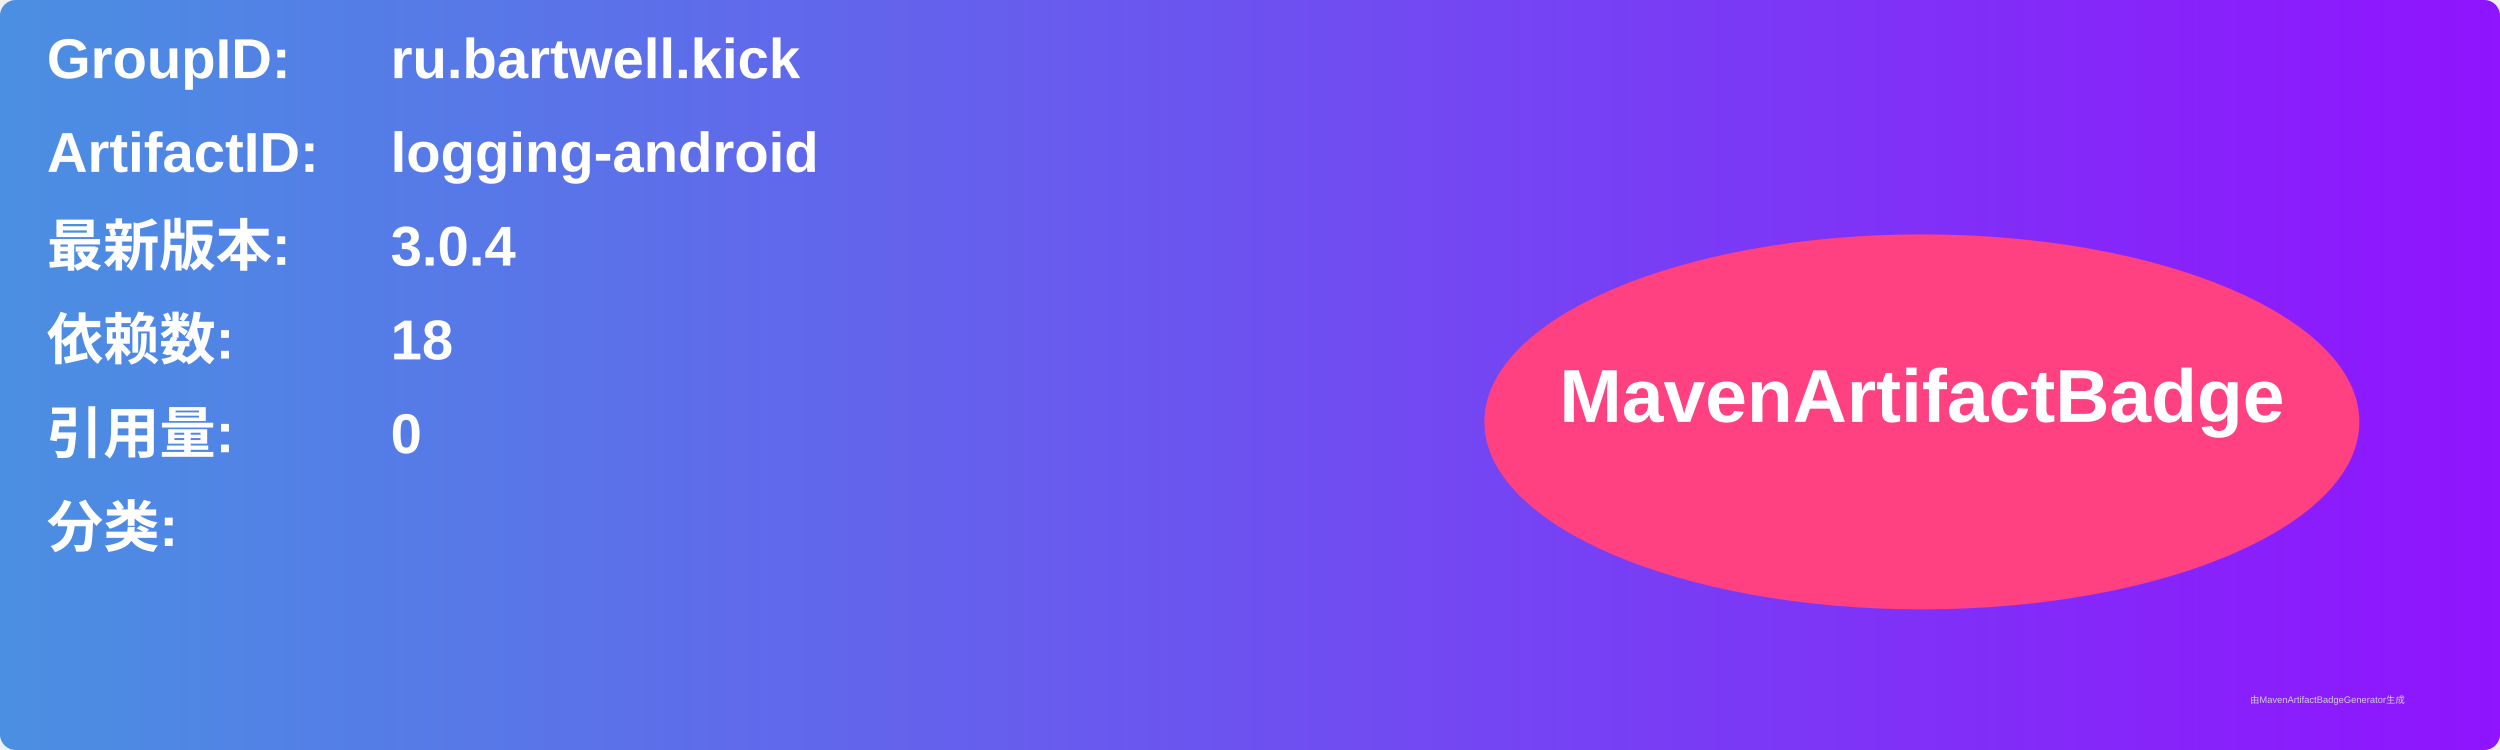
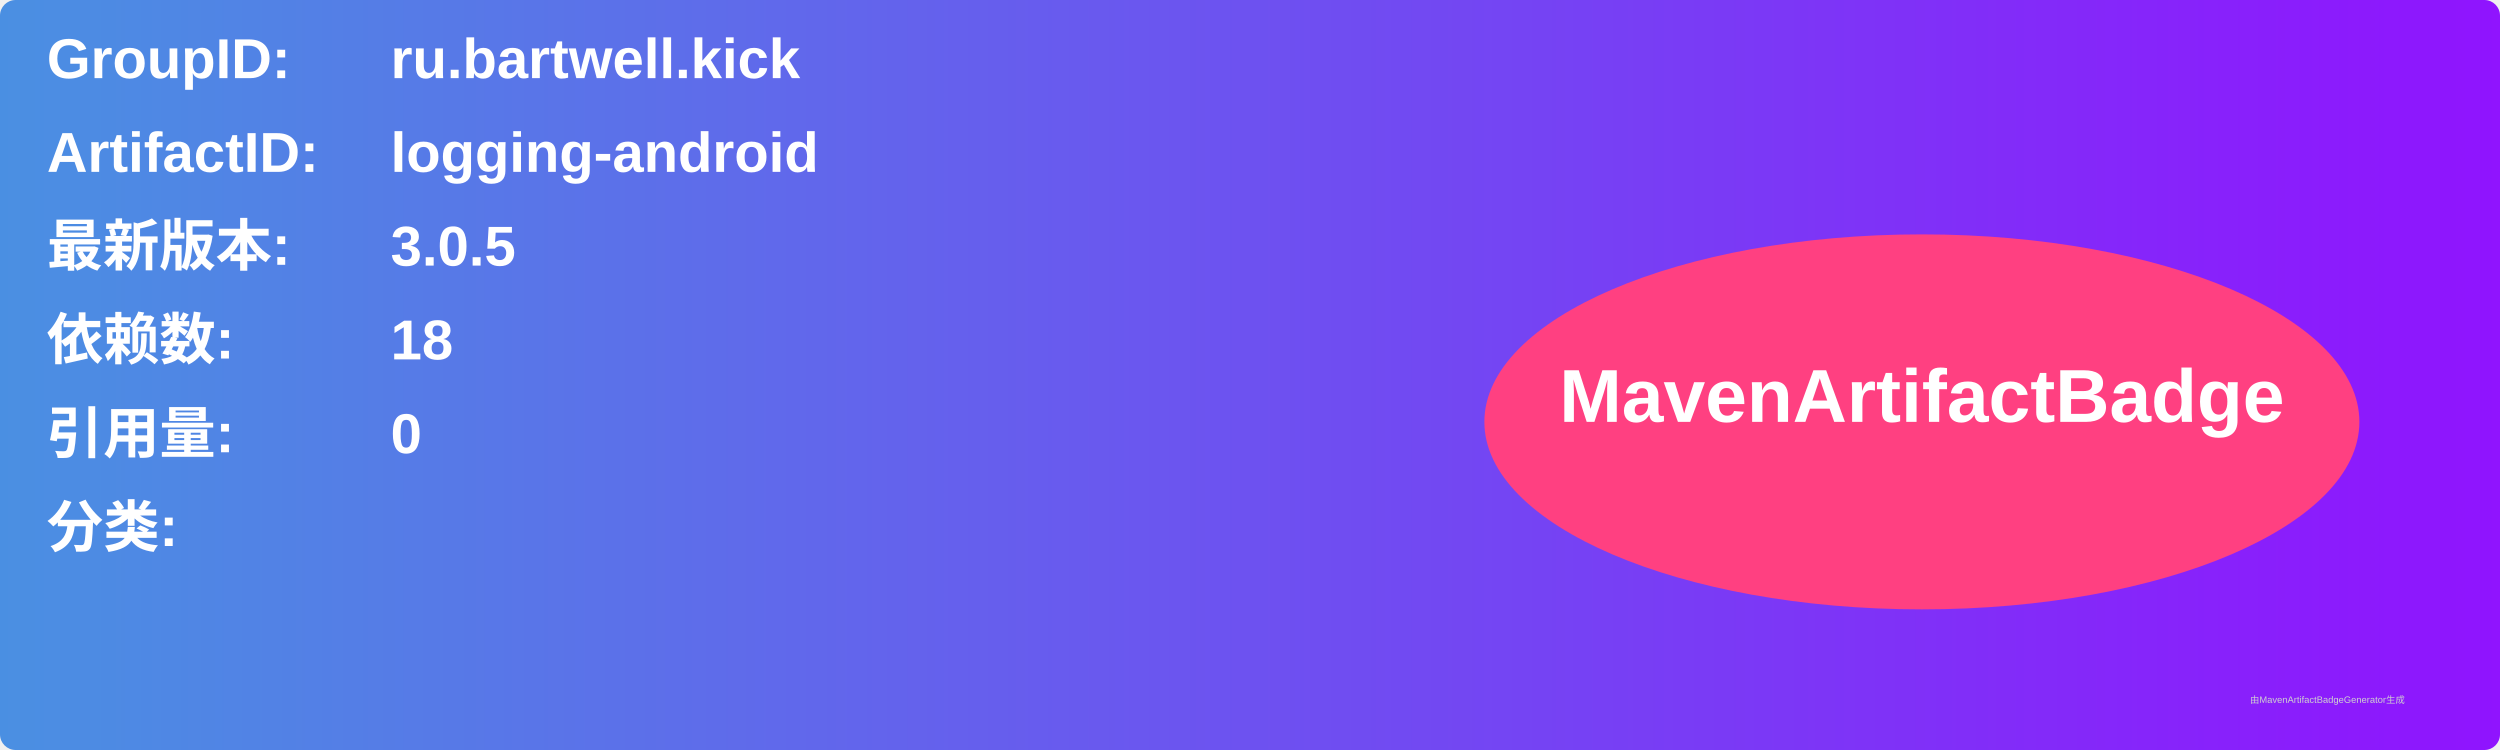
<svg xmlns="http://www.w3.org/2000/svg" width="800" height="240" viewBox="0 0 800 240">
  <linearGradient id="grad" x1="0%" y1="0%" x2="100%" y2="0%">
    <stop offset="0%" stop-color="#4a90e2" />
    <stop offset="100%" stop-color="#9013fe" />
  </linearGradient>
  <rect width="100%" height="100%" rx="5" ry="5" fill="url(#grad)" />
  <g transform="translate(15, 15)">
    <text x="0" y="10" font-family="Arial" font-size="18" fill="white" font-weight="bold" width="260">GroupID:</text>
    <text x="110" y="10" font-family="Arial" font-size="18" fill="white" font-weight="bold" width="460">ru.bartwell.kick</text>
    <text x="0" y="40" font-family="Arial" font-size="18" fill="white" font-weight="bold" width="260">ArtifactID:</text>
    <text x="110" y="40" font-family="Arial" font-size="18" fill="white" font-weight="bold" width="460">logging-android</text>
    <text x="0" y="70" font-family="Arial" font-size="18" fill="white" font-weight="bold">最新版本:</text>
    <text x="110" y="70" font-family="Arial" font-size="18" fill="white" font-weight="bold">
-       <tspan font-weight="bold">3.0.4</tspan>
+       <tspan font-weight="bold">3.0.5</tspan>
    </text>
    <text x="0" y="100" font-family="Arial" font-size="18" fill="white" font-weight="bold">依赖数: </text>
    <text x="110" y="100" font-family="Arial" font-size="18" fill="white">
      <tspan font-weight="bold">18</tspan>
    </text>
    <text x="0" y="130" font-family="Arial" font-size="18" fill="white" font-weight="bold">引用量: </text>
    <text x="110" y="130" font-family="Arial" font-size="18" fill="white">
      <tspan font-weight="bold">0</tspan>
    </text>
    <text x="0" y="160" font-family="Arial" font-size="18" fill="white" font-weight="bold">分类:</text>
    <text x="10" y="190" font-family="Arial" font-size="10" fill="white">
      <tspan font-weight="bold" />
    </text>
    <ellipse cx="600" cy="120" rx="140" ry="60" fill="#ff4081" />
    <text x="600" y="120" text-anchor="middle" font-family="Arial" font-size="24" fill="white" font-weight="bold">MavenArtifactBadge</text>
  </g>
  <text x="720" y="225" font-family="Arial" font-size="3" fill="#d0d0d0">由MavenArtifactBadgeGenerator生成</text>
</svg>
